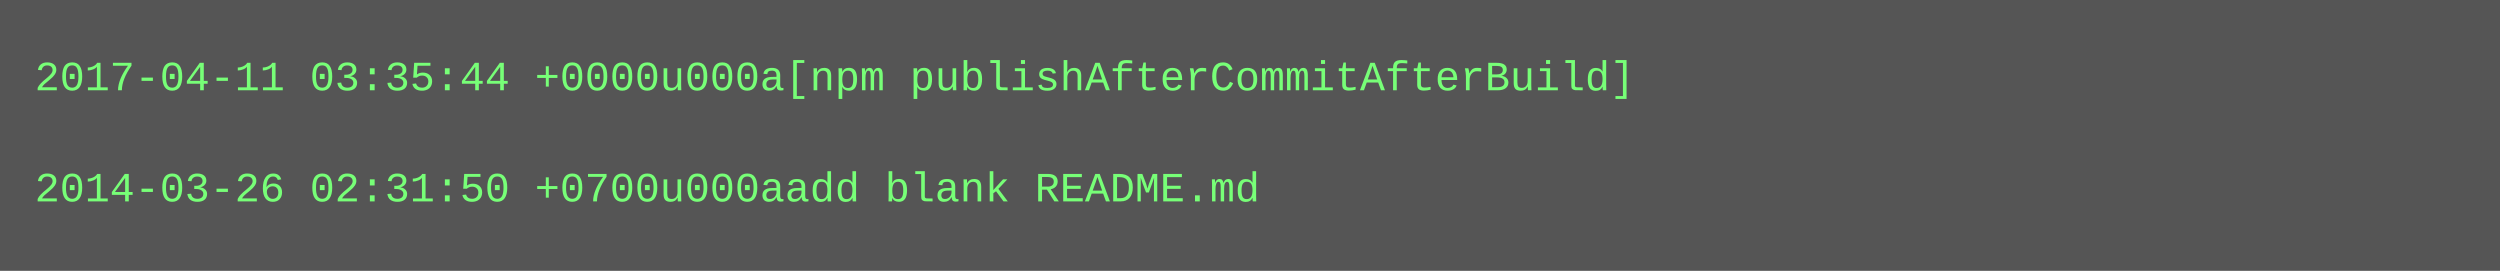
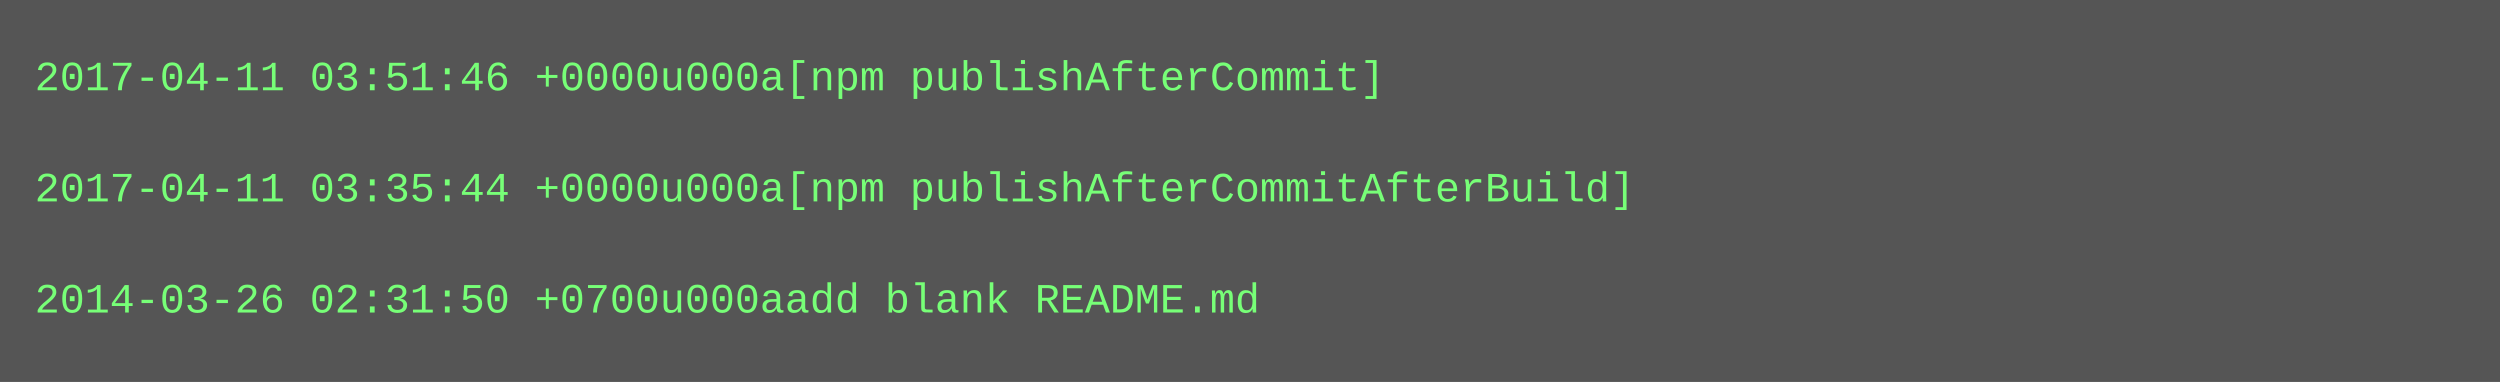
- <svg xmlns="http://www.w3.org/2000/svg" height="78" width="720">
-   <rect height="78" fill="#555" width="720" />
+ <svg xmlns="http://www.w3.org/2000/svg" height="110" width="720">
+   <rect height="110" fill="#555" width="720" />
  <text fill="#7f7" font-family="Courier New" font-size="12" xml:space="preserve">
-     <tspan x="10" y="26">2017-04-11 03:35:44 +0000u000a[npm publishAfterCommitAfterBuild]</tspan>
+     <tspan x="10" y="26">2017-04-11 03:51:46 +0000u000a[npm publishAfterCommit]</tspan>
    <tspan x="10" y="42" />
-     <tspan x="10" y="58">2014-03-26 02:31:50 +0700u000aadd blank README.md</tspan>
+     <tspan x="10" y="58">2017-04-11 03:35:44 +0000u000a[npm publishAfterCommitAfterBuild]</tspan>
+     <tspan x="10" y="74" />
+     <tspan x="10" y="90">2014-03-26 02:31:50 +0700u000aadd blank README.md</tspan>
  </text>
</svg>
